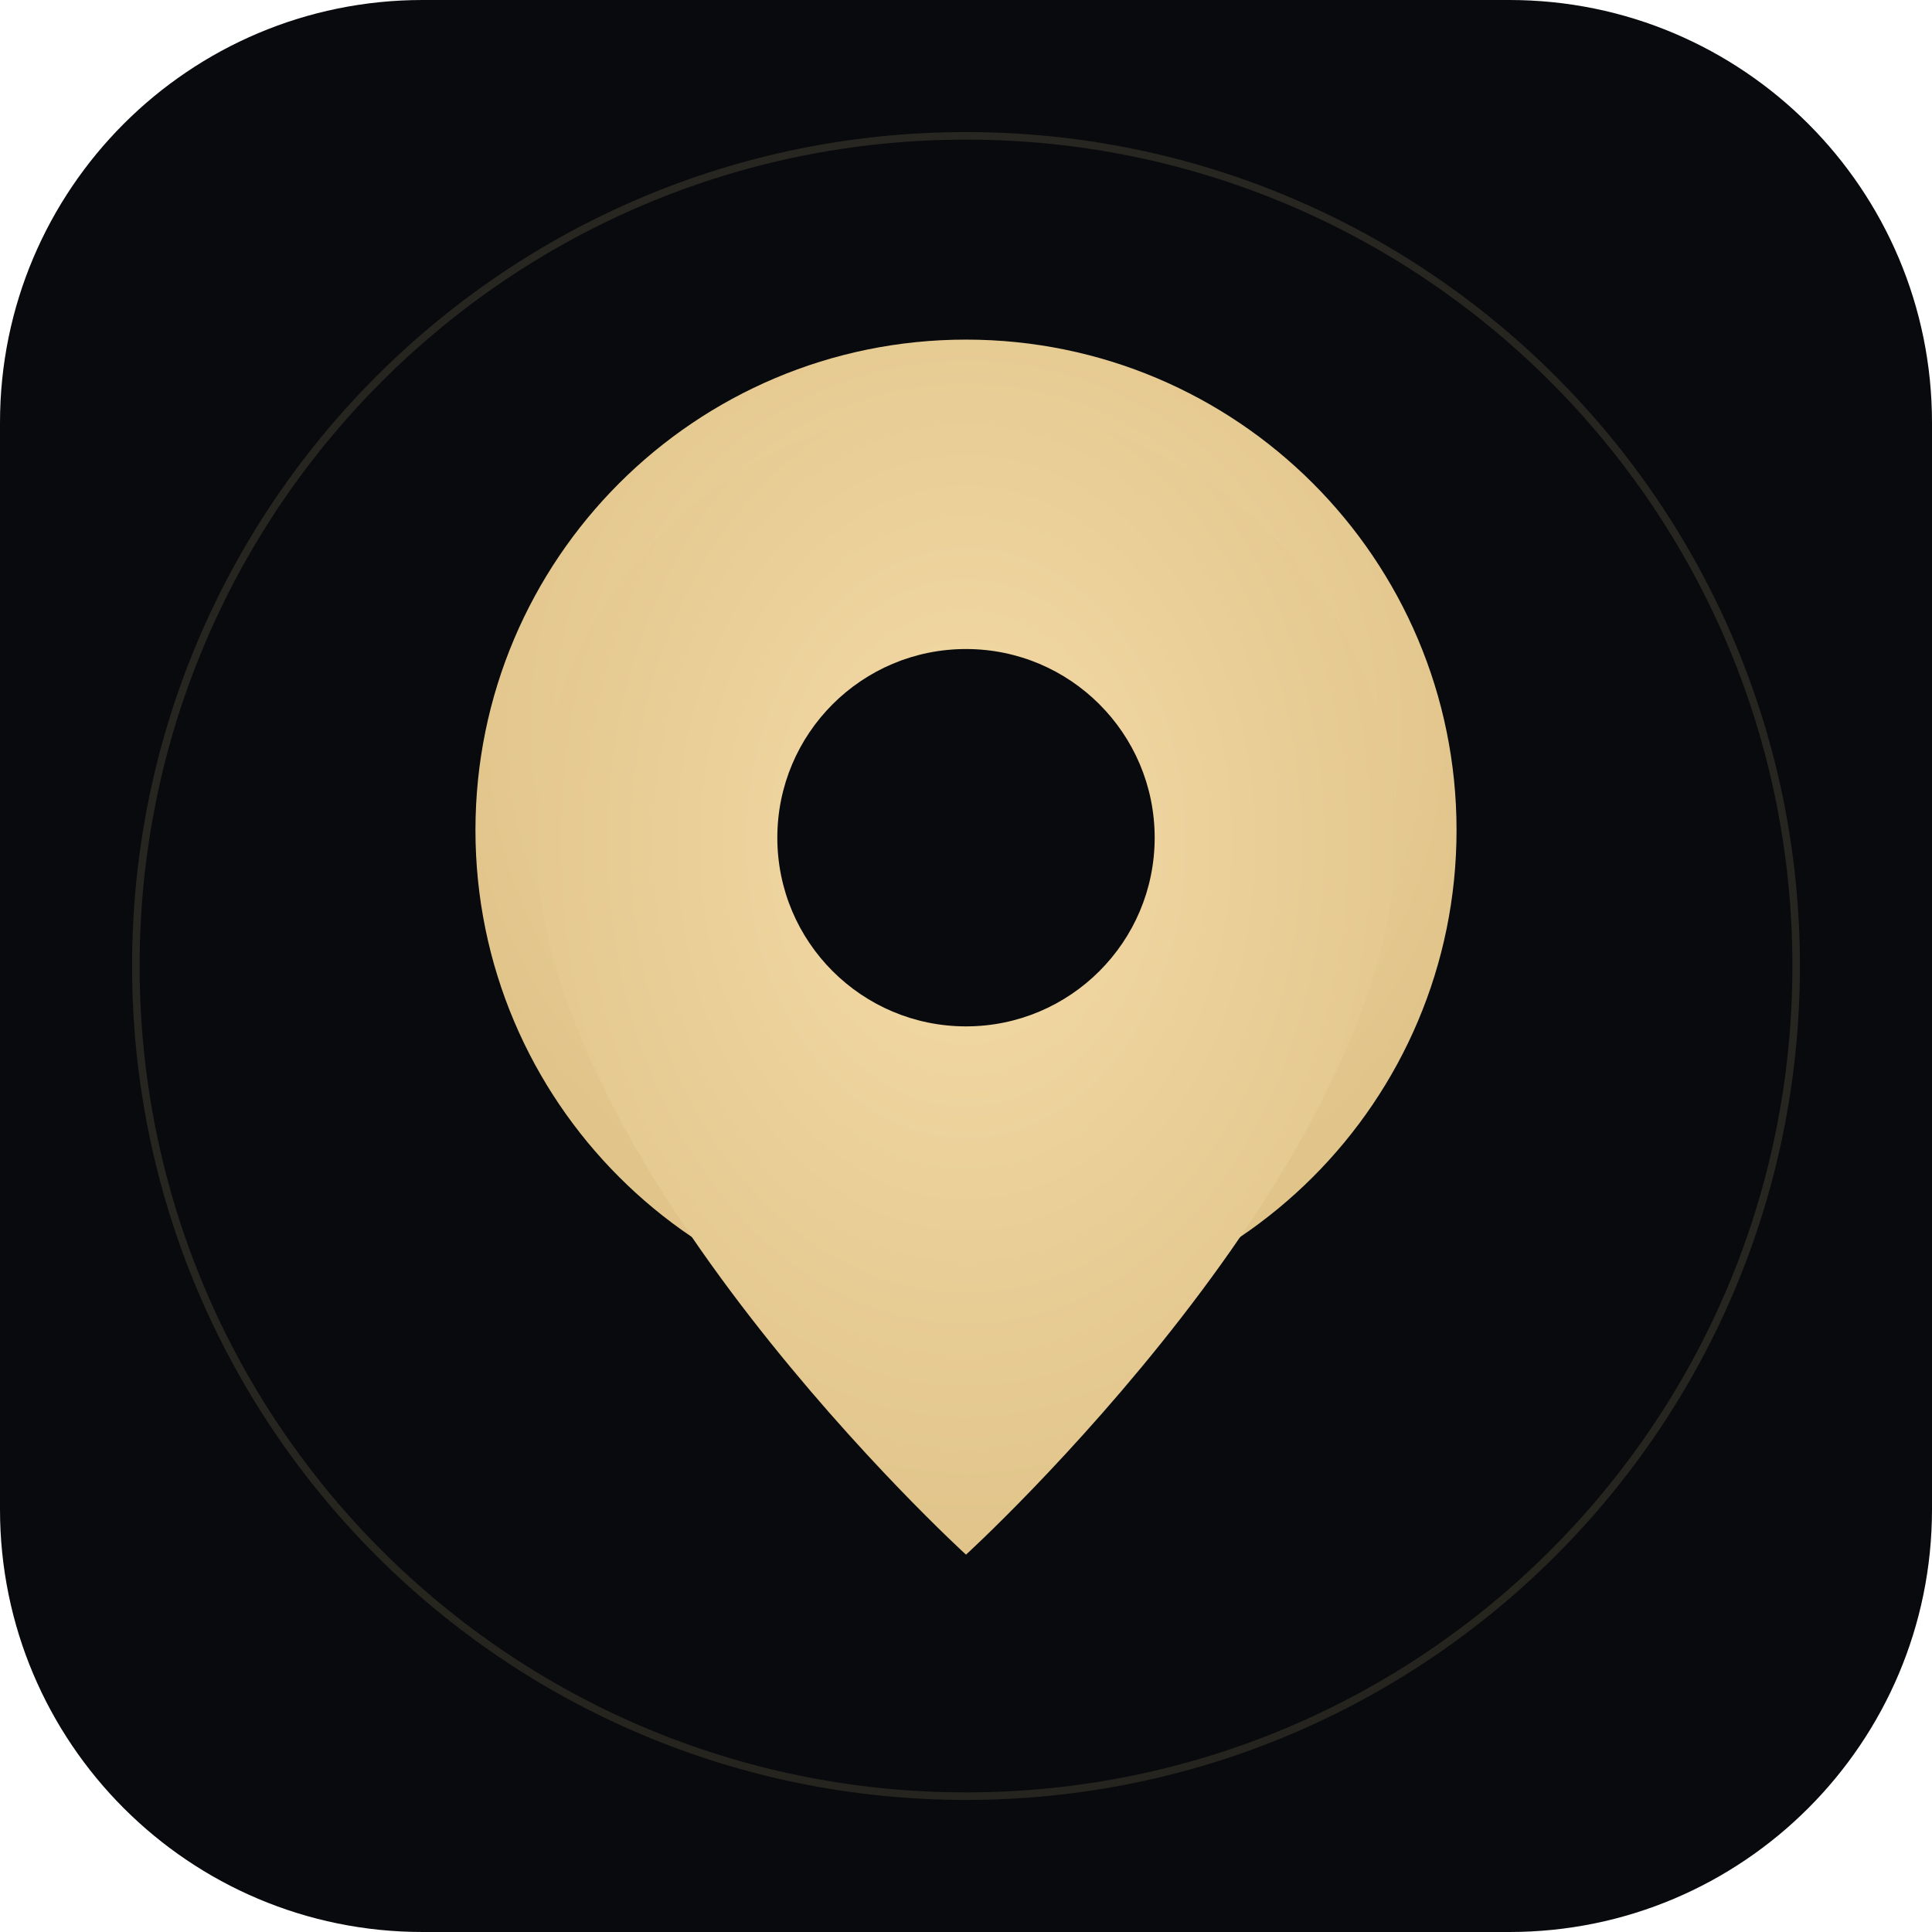
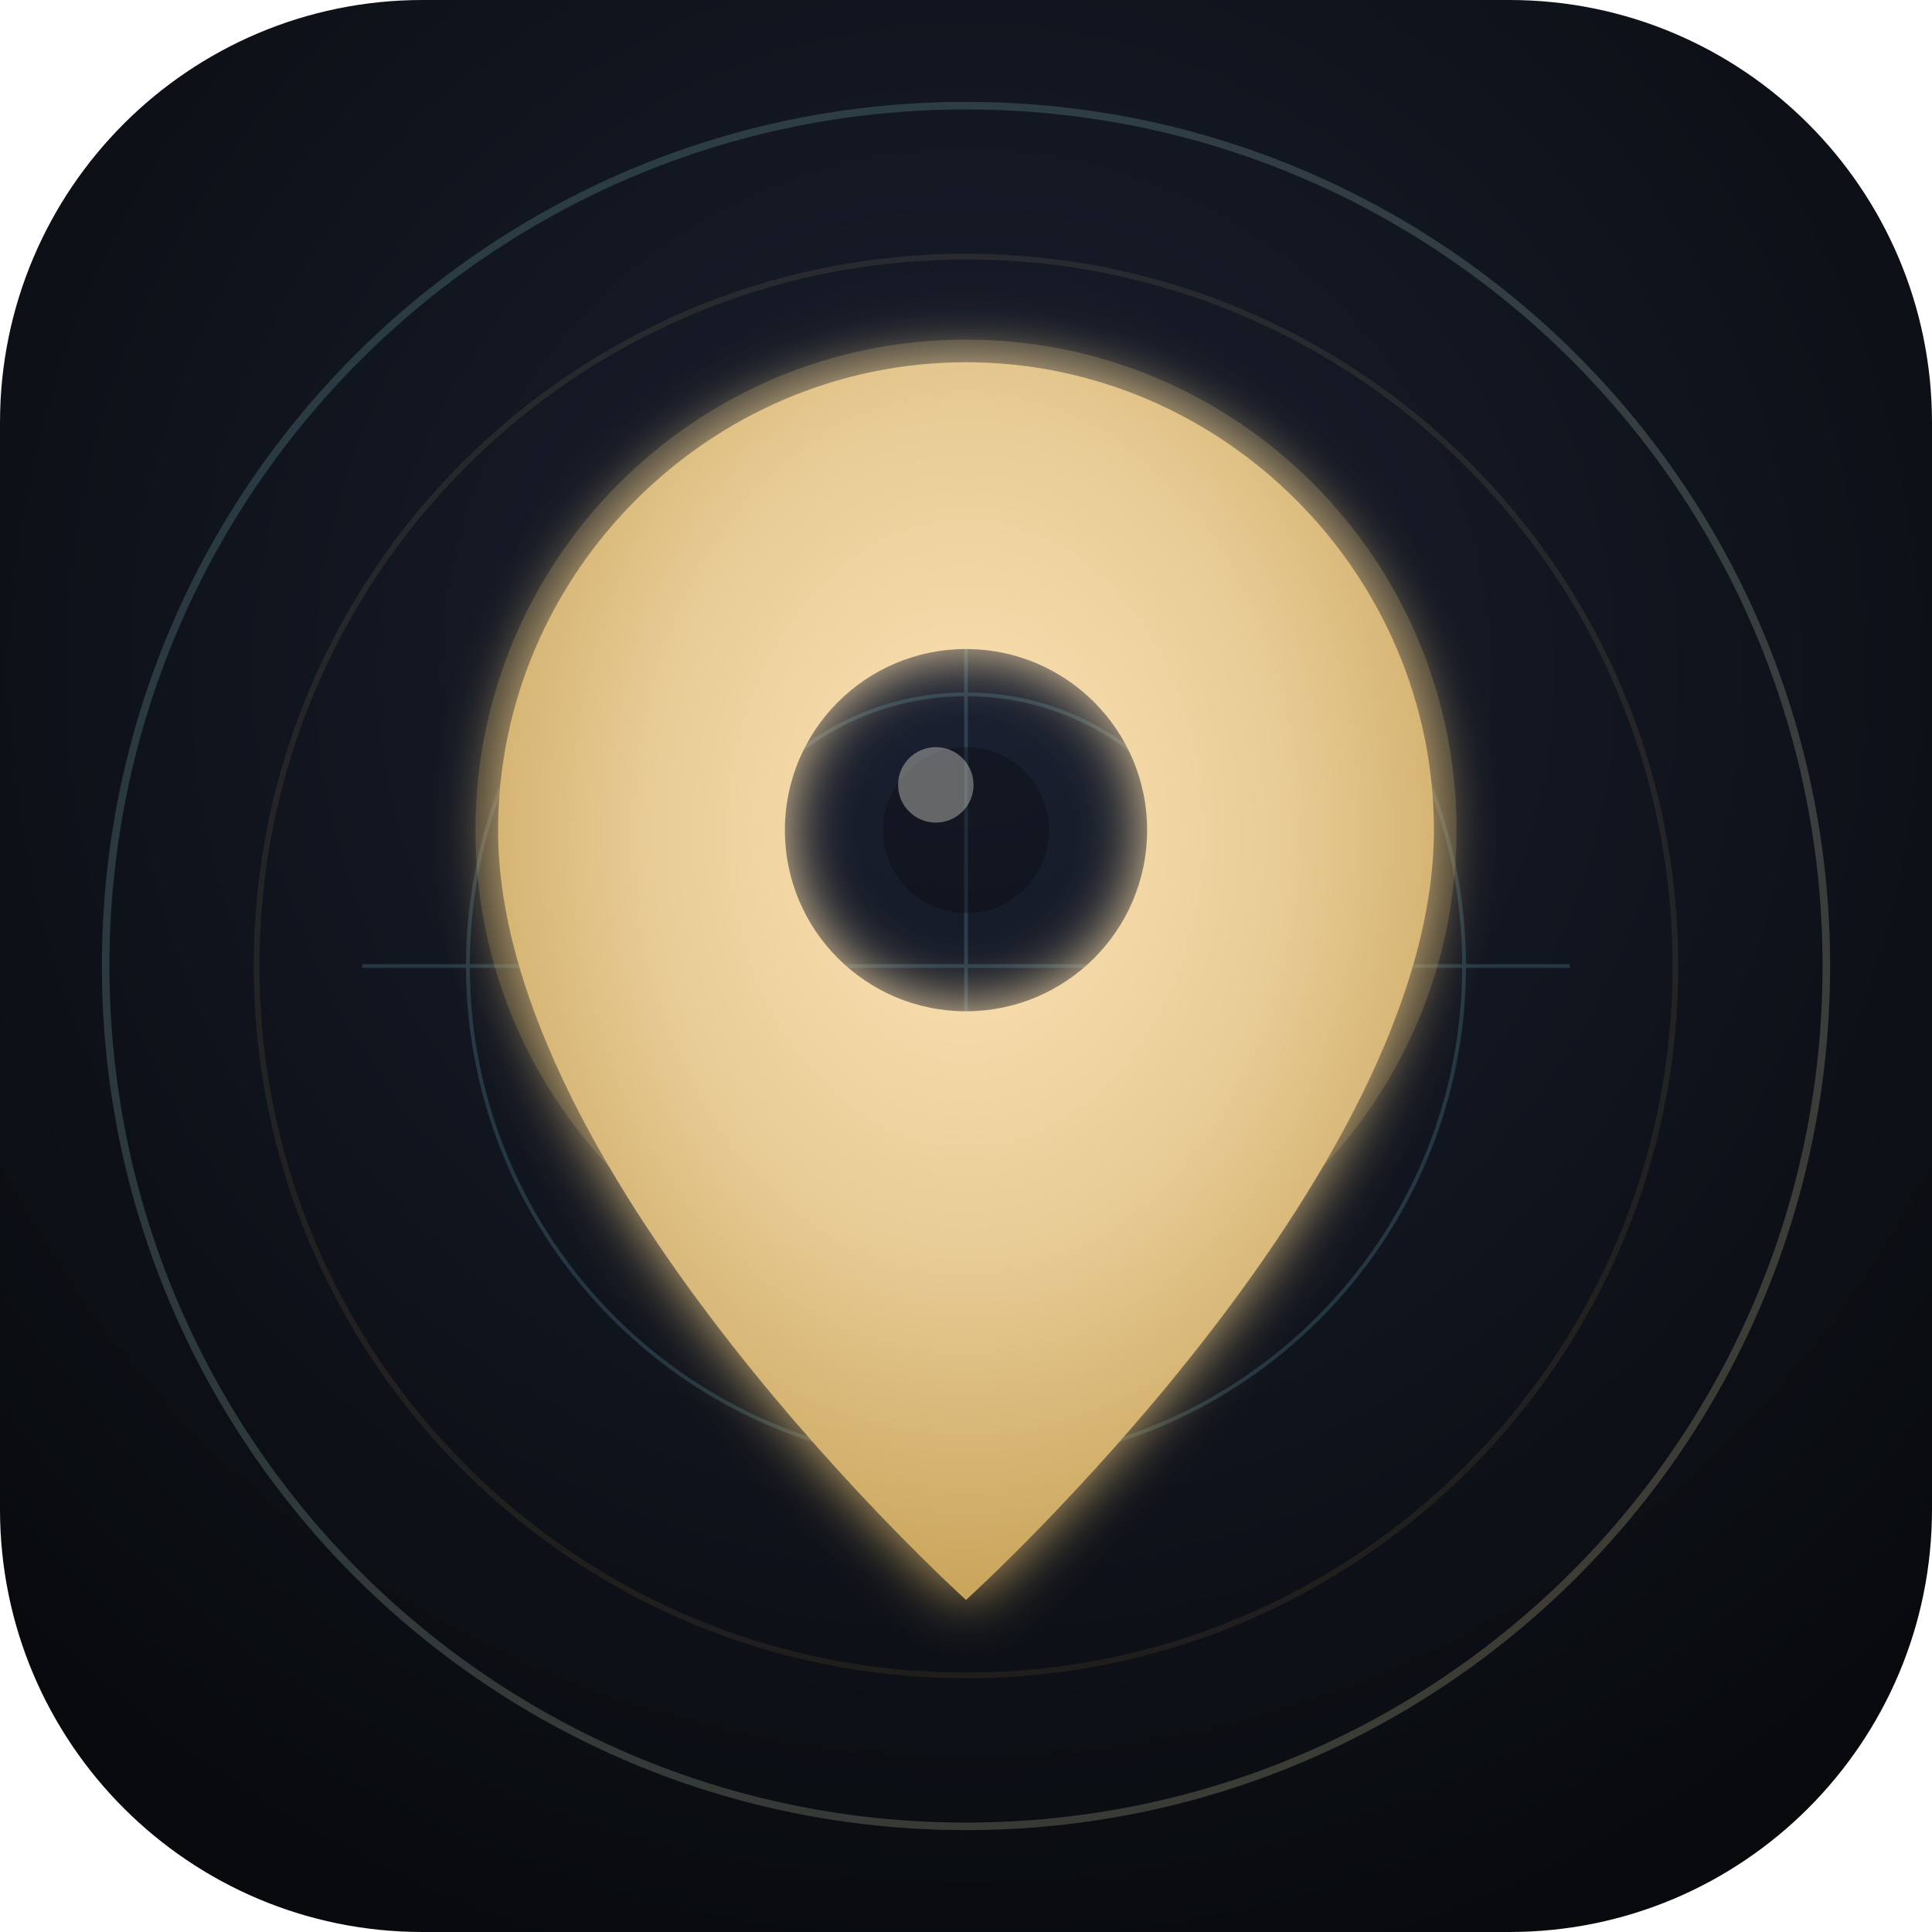
<svg xmlns="http://www.w3.org/2000/svg" viewBox="0 0 512 512">
  <defs>
-     <radialGradient id="g" cx="50%" cy="38%" r="62%">
-       <stop offset="0%" stop-color="#f5dba8" />
-       <stop offset="100%" stop-color="#e0c48a" />
+     <radialGradient id="bgGlow" cx="50%" cy="35%" r="70%">
+       <stop offset="0%" stop-color="#1a2030" />
+       <stop offset="100%" stop-color="#080a0d" />
    </radialGradient>
+     <radialGradient id="pinGlow" cx="50%" cy="38%" r="62%">
+       <stop offset="0%" stop-color="#ffe4b8" />
+       <stop offset="55%" stop-color="#e8cc96" />
+       <stop offset="100%" stop-color="#c9a45a" />
+     </radialGradient>
+     <linearGradient id="ring" x1="0%" y1="0%" x2="100%" y2="100%">
+       <stop offset="0%" stop-color="#7ed4e4" stop-opacity=".35" />
+       <stop offset="100%" stop-color="#e8cc96" stop-opacity=".45" />
+     </linearGradient>
+     <filter id="softGlow" x="-30%" y="-30%" width="160%" height="160%">
+       <feGaussianBlur stdDeviation="8" result="blur" />
+       <feMerge>
+         <feMergeNode in="blur" />
+         <feMergeNode in="SourceGraphic" />
+       </feMerge>
+     </filter>
  </defs>
-   <rect width="512" height="512" rx="112" fill="#080a0d" />
-   <circle cx="256" cy="256" r="220" fill="none" stroke="url(#g)" stroke-opacity=".14" stroke-width="2" />
-   <circle cx="256" cy="220" r="116" fill="none" stroke="url(#g)" stroke-width="28" />
-   <path d="M256 108c-63 0-114 51-114 114 0 86 114 190 114 190s114-104 114-190c0-63-51-114-114-114zm0 164a50 50 0 1 1 0-100 50 50 0 0 1 0 100z" fill="url(#g)" />
+   <rect width="512" height="512" rx="112" fill="url(#bgGlow)" />
+   <circle cx="256" cy="256" r="228" fill="none" stroke="url(#ring)" stroke-width="2" opacity=".55" />
+   <circle cx="256" cy="256" r="188" fill="none" stroke="url(#pinGlow)" stroke-opacity=".10" stroke-width="1.5" />
+   <g opacity=".18" stroke="#7ed4e4" stroke-width="1">
+     <path d="M96 256h320M256 96v320" />
+     <circle cx="256" cy="256" r="72" fill="none" />
+     <circle cx="256" cy="256" r="132" fill="none" />
+   </g>
+   <circle cx="256" cy="220" r="118" fill="none" stroke="url(#pinGlow)" stroke-opacity=".22" stroke-width="24" />
+   <path filter="url(#softGlow)" d="M256 96c-68 0-124 56-124 124 0 92 124 204 124 204s124-112 124-204c0-68-56-124-124-124zm0 172a48 48 0 1 1 0-96 48 48 0 0 1 0 96z" fill="url(#pinGlow)" />
+   <circle cx="256" cy="220" r="22" fill="#080a0d" opacity=".35" />
+   <circle cx="248" cy="208" r="10" fill="#fff8ea" opacity=".35" />
</svg>
